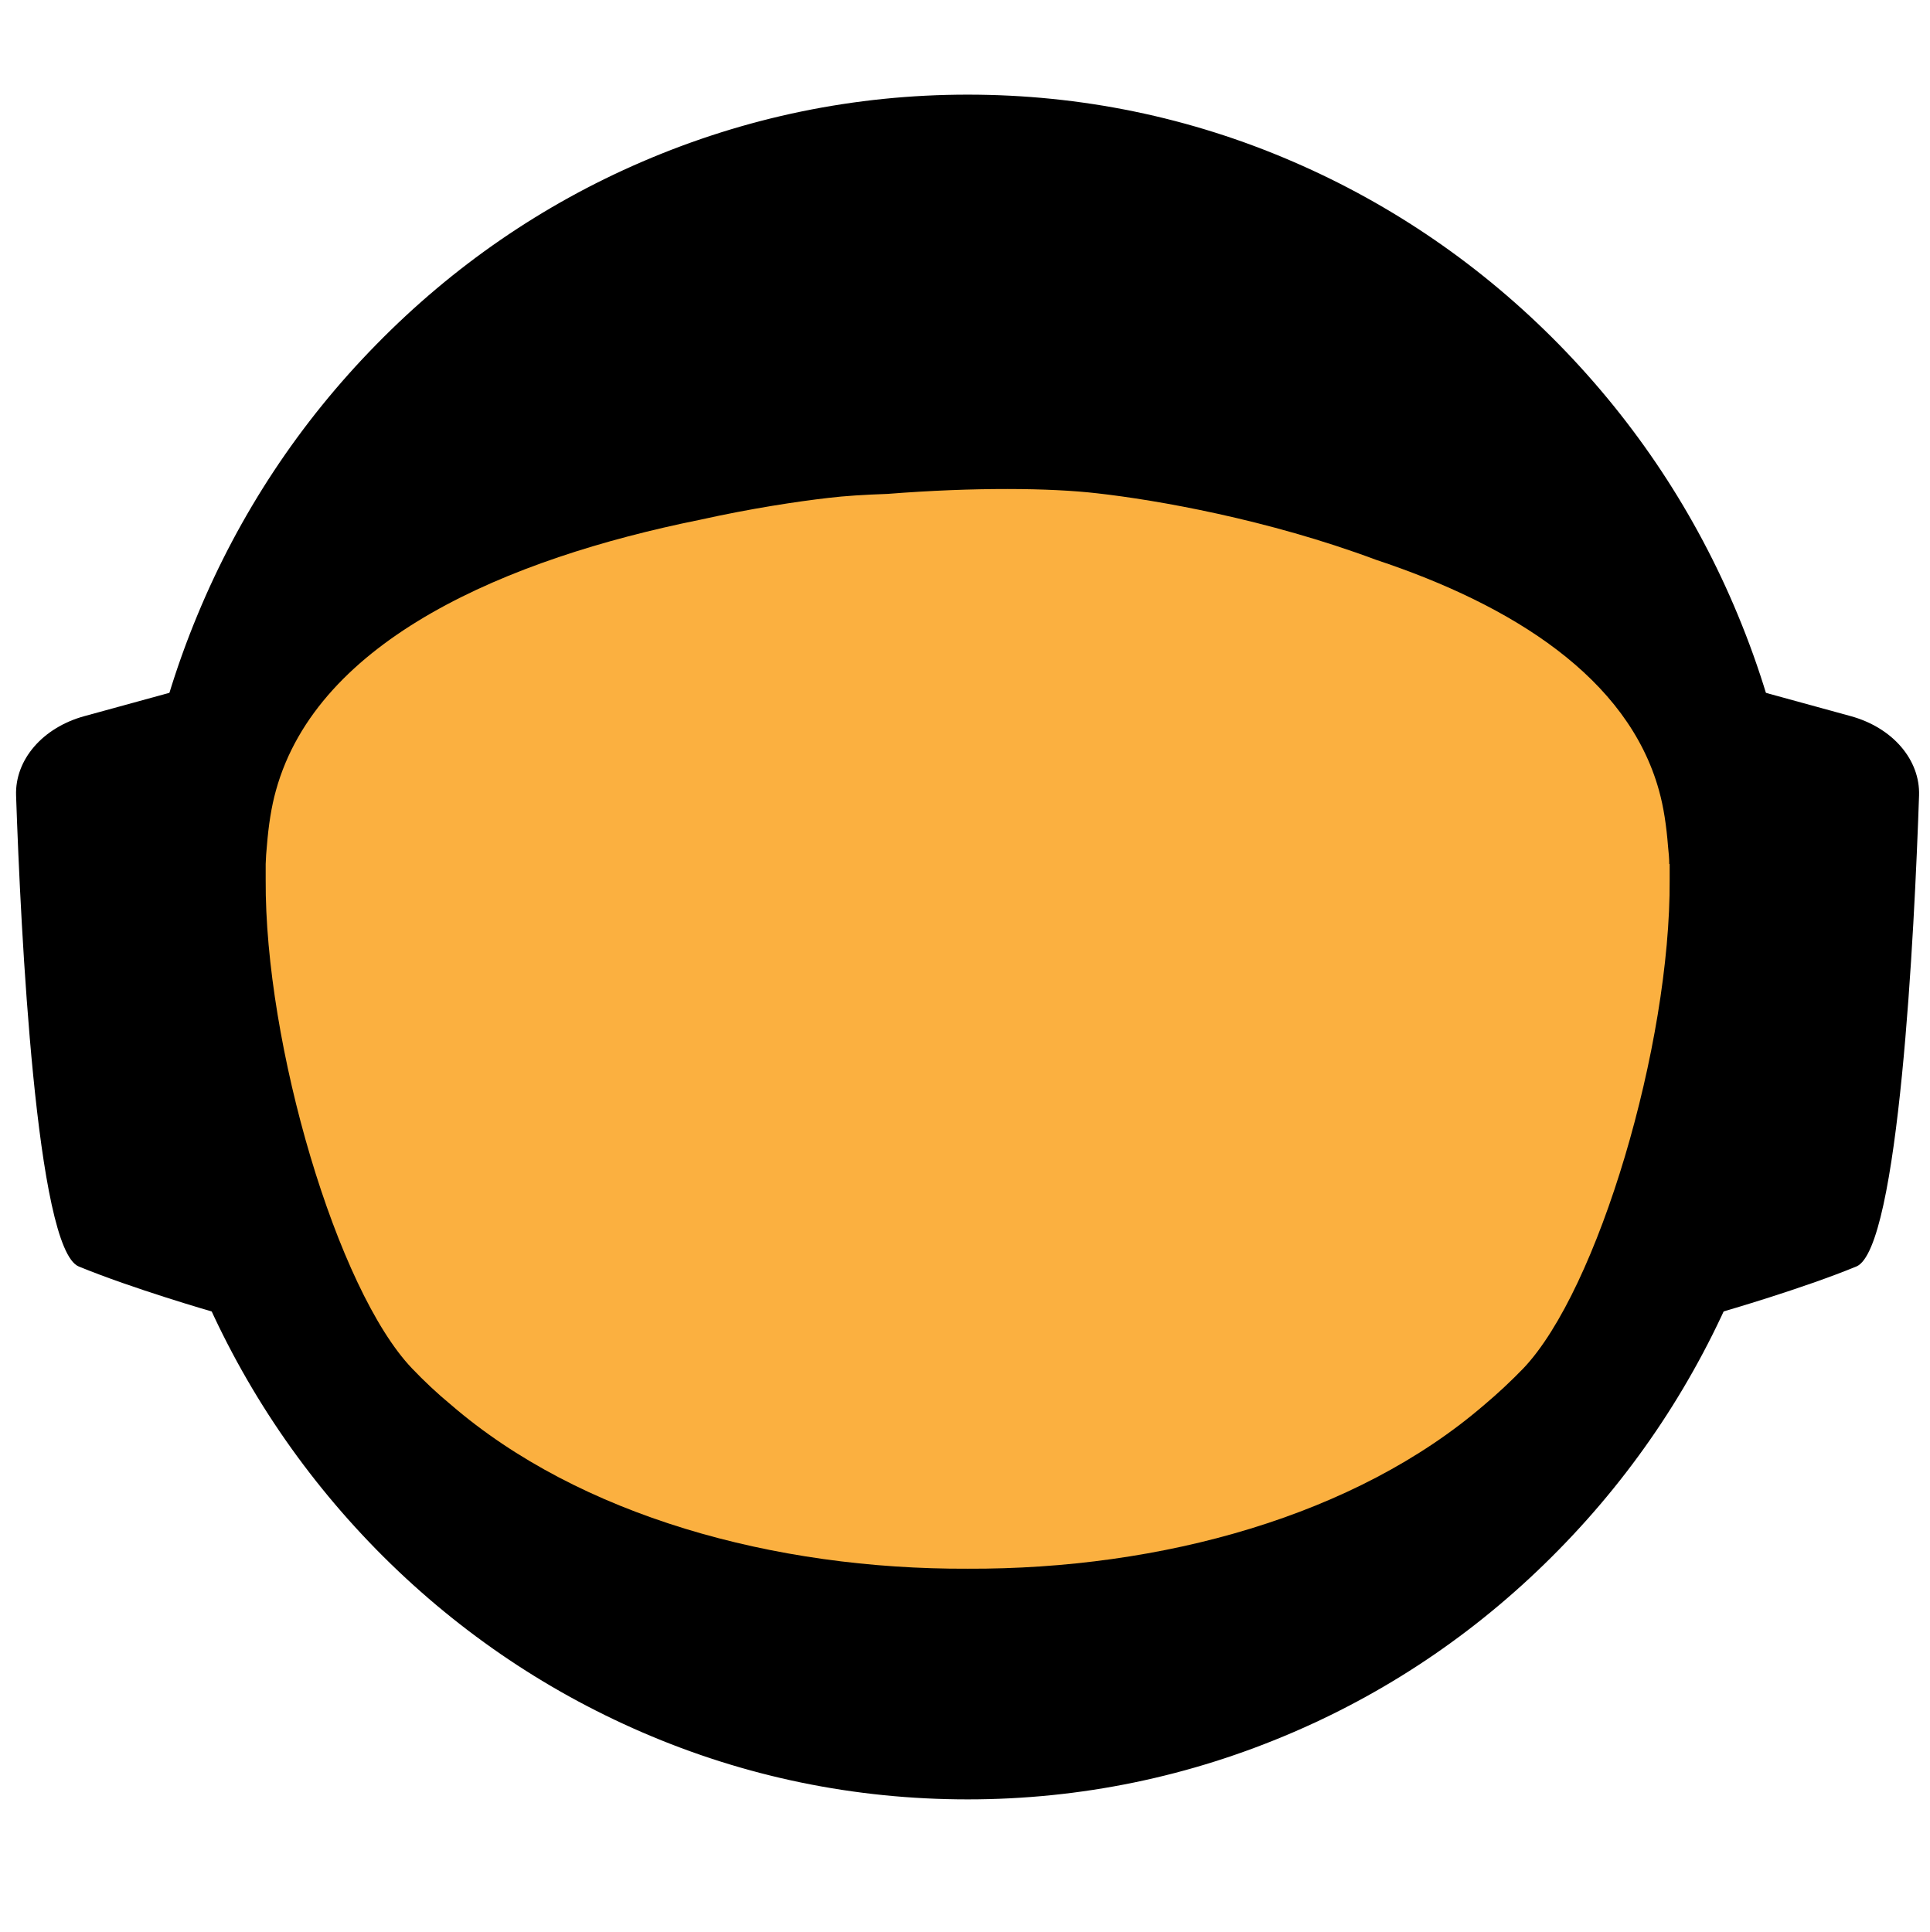
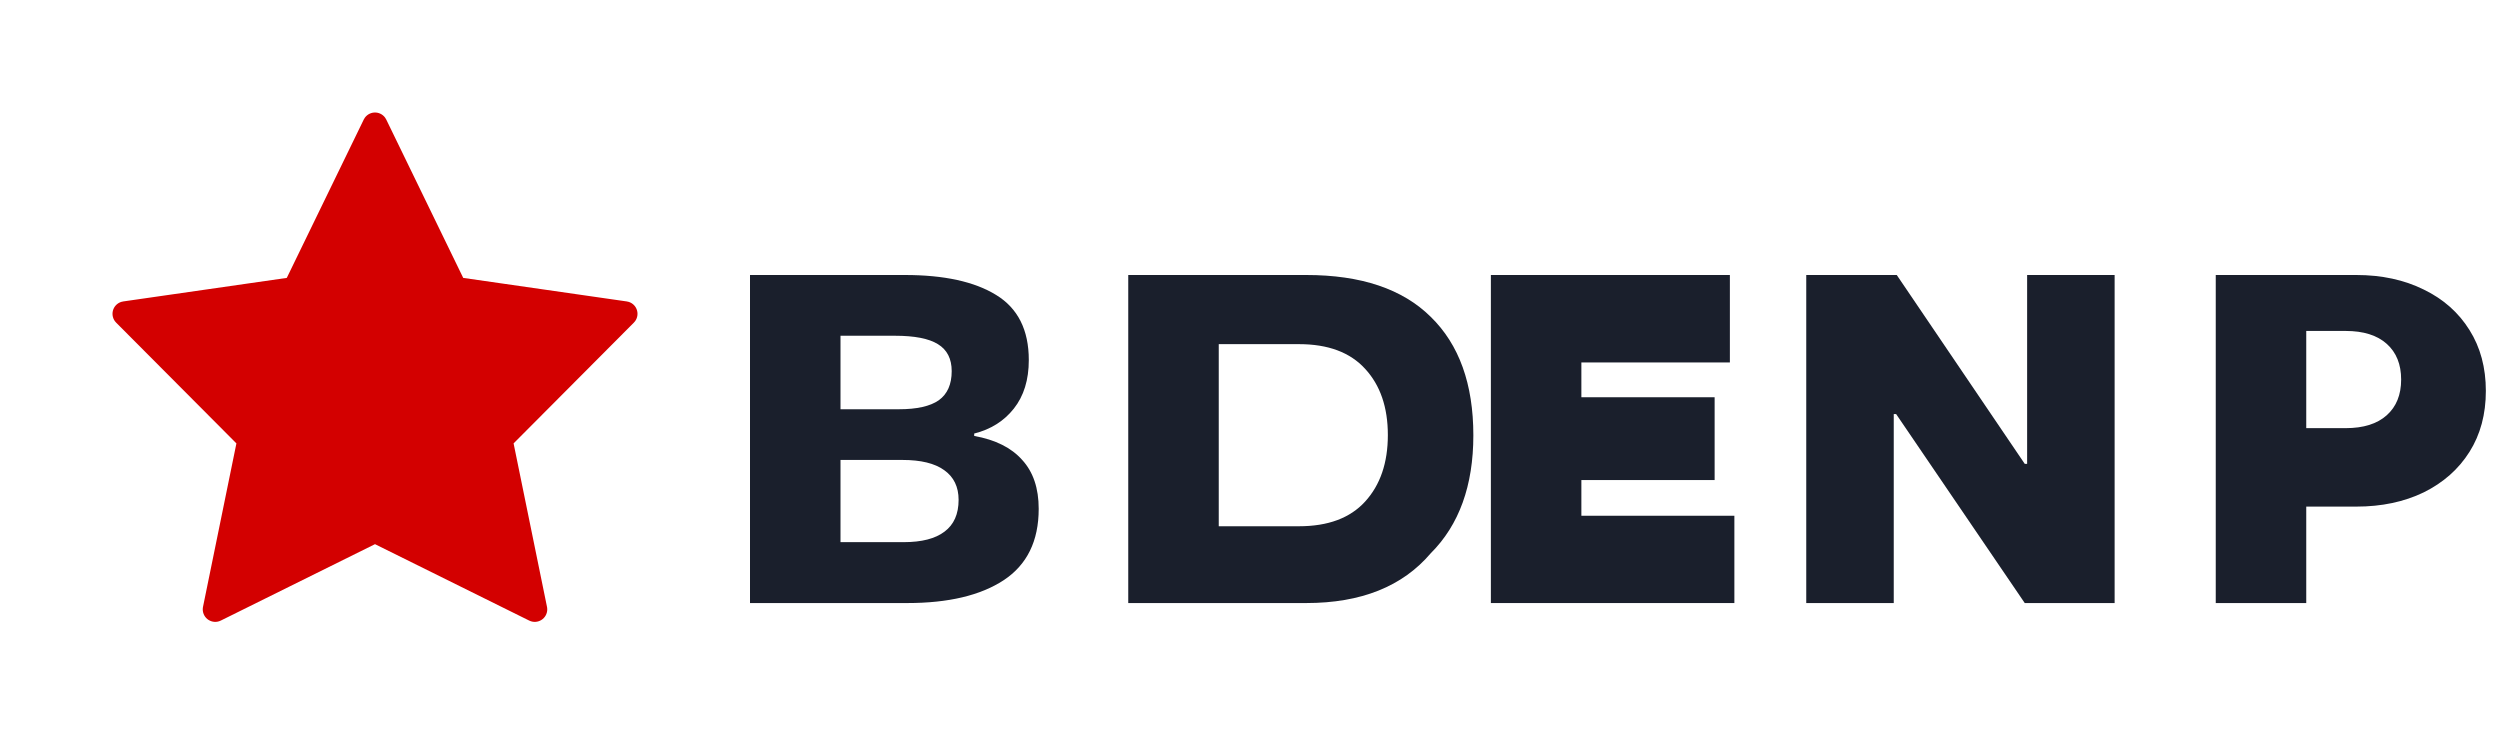
- <svg xmlns="http://www.w3.org/2000/svg" id="_Слой_2" version="1.1" viewBox="0 0 960 961.5">
-   <defs>
-     <style>
-       .st0 {
-         fill: #fbb040;
-       }
- 
-       .st1 {
-         opacity: 0;
-       }
-     </style>
-   </defs>
-   <g id="_Слой_6">
-     <g>
-       <g>
-         <g id="_ухо" class="st1">
-           <path d="M152.5,338.9l-45,12.4c-17.6,4.8-29.3,18.4-28.8,33.5,2,57.1,8.5,191.3,26.5,198.7,22.9,9.4,56.1,19,56.1,19l-8.8-263.5h0Z" />
-         </g>
-         <g id="_ухо-2" class="st1">
-           <path d="M807,338.9l45,12.4c17.6,4.8,29.3,18.4,28.8,33.5-2,57.1-8.5,191.3-26.5,198.7-22.9,9.4-56.1,19-56.1,19l8.8-263.5h0Z" />
-         </g>
-       </g>
-       <g id="_голова" class="st1">
-         <ellipse cx="479.8" cy="448.6" rx="347.6" ry="354.6" />
-       </g>
-       <g id="_контур_голова" class="st1">
-         <ellipse cx="479.8" cy="448.6" rx="347.6" ry="354.6" />
-       </g>
-       <g>
-         <g class="st1">
-           <path d="M417.9,247c77.2-8.8,335.3,7.3,369.3,130.1,18.2,65.8-20.5,215-60.4,256.9-112.4,118.1-387.1,120.9-497.1-3.9-33.8-38.4-63.6-159.4-61.8-220.3,3.6-120.5,188.5-155.8,250-162.8h0Z" />
-         </g>
-         <g class="st1">
-           <path d="M537.4,245c-77.2-8.8-331.1,9.3-365,132.1-18.2,65.8,20.5,215,60.4,256.9,112.4,118.1,387.1,120.9,497.1-3.9,33.8-38.4,63.6-159.4,61.8-220.3-3.6-120.5-192.8-157.8-254.3-164.9h0Z" />
-         </g>
-       </g>
-     </g>
-     <g>
-       <g id="_ухо-3">
-         <path d="M95.2,341.8l-53.2,14.6c-20.8,5.7-34.6,21.7-34,39.5,2.3,67.4,10,225.7,31.2,234.4,27,11.1,66.2,22.4,66.2,22.4" />
-       </g>
-       <g id="_ухо-4">
-         <path d="M867.7,341.8l53.2,14.6c20.8,5.7,34.6,21.7,34,39.5-2.3,67.4-10,225.7-31.2,234.4-27,11.1-66.2,22.4-66.2,22.4" />
-       </g>
-     </g>
-     <g id="_голова-2">
-       <ellipse cx="481.5" cy="471.3" rx="410.2" ry="418.5" />
-       <path d="M481.5,895.5c-56.2,0-110.7-11.2-162-33.4-49.5-21.4-94-52-132.2-90.9-38.2-39-68.2-84.3-89.1-134.8-21.7-52.3-32.7-107.8-32.7-165.1s11-112.8,32.7-165.1c20.9-50.5,50.9-95.9,89.1-134.8,38.2-39,82.7-69.6,132.2-90.9,51.3-22.1,105.8-33.4,162-33.4s110.7,11.2,162,33.4c49.5,21.4,94,52,132.2,90.9,38.2,39,68.2,84.3,89.1,134.8,21.7,52.3,32.7,107.8,32.7,165.1s-11,112.8-32.7,165.1c-20.9,50.5-50.9,95.9-89.1,134.8-38.2,39-82.7,69.6-132.2,90.9-51.3,22.1-105.8,33.4-162,33.4ZM481.5,58.5c-54.6,0-107.6,10.9-157.4,32.4-48.2,20.8-91.4,50.5-128.6,88.4-37.2,37.9-66.3,82-86.7,131.2-21.1,50.9-31.8,105-31.8,160.7s10.7,109.8,31.8,160.7c20.4,49.2,49.6,93.3,86.7,131.2,37.2,37.9,80.4,67.7,128.6,88.4,49.9,21.5,102.8,32.4,157.4,32.4s107.6-10.9,157.4-32.4c48.2-20.8,91.4-50.5,128.6-88.4,37.2-37.9,66.3-82,86.7-131.2,21.1-50.9,31.8-105,31.8-160.7s-10.7-109.8-31.8-160.7c-20.4-49.2-49.6-93.3-86.7-131.2-37.2-37.9-80.4-67.7-128.6-88.4-49.9-21.5-102.8-32.4-157.4-32.4Z" />
-     </g>
-     <path class="st0" d="M830.6,430c0-2.9-.3-5.8-.6-8.7-.8-10.3-2.2-19.7-4.5-27.9-15.5-56-72.7-92.2-140.8-114.8-54.1-20.2-109.4-29.8-138.8-33.1-23.3-2.7-61-3.1-104.3.3-11.4.4-21.3,1-29.5,2-15.6,1.8-38.2,5.2-63.9,10.9-95.5,19.3-190.1,59.4-210.9,134.7-2.3,8.2-3.7,17.5-4.5,27.6-.3,2.9-.5,5.9-.6,9,0,2.5,0,5,0,7.7-.5,82.3,35.6,204.3,72.8,243.3,6.1,6.4,12.6,12.5,19.5,18.2,63.9,55.1,160.5,81.9,257,81.5,96.5.4,193.1-26.4,257-81.5,6.9-5.8,13.4-11.9,19.5-18.2,37.1-39,73.3-160.9,72.8-243.3,0-2.6,0-5.2,0-7.7h0Z" />
-   </g>
+ <svg xmlns="http://www.w3.org/2000/svg" width="200" height="60" viewBox="0 0 200 60" fill="none">
+   <path d="M30 10L36.39 23.146L50 25.105L40 35.146L42.78 48.75L30 42.417L17.22 48.75L20 35.146L10 25.105L23.61 23.146L30 10Z" fill="#D30000" stroke="#D30000" stroke-width="2" stroke-linecap="round" stroke-linejoin="round" />
+   <path d="M60 22H72.392C75.528 22 77.96 22.532 79.688 23.596C81.432 24.66 82.304 26.396 82.304 28.804C82.304 30.388 81.904 31.684 81.104 32.692C80.32 33.684 79.264 34.348 77.936 34.684V34.876C79.632 35.18 80.912 35.82 81.776 36.796C82.656 37.756 83.096 39.06 83.096 40.708C83.096 43.284 82.16 45.188 80.288 46.42C78.432 47.636 75.864 48.244 72.584 48.244H60V22ZM67.24 32.74H71.912C73.352 32.74 74.416 32.5 75.104 32.02C75.792 31.524 76.136 30.748 76.136 29.692C76.136 28.7 75.768 27.98 75.032 27.532C74.312 27.084 73.168 26.86 71.6 26.86H67.24V32.74ZM67.24 37.54V43.372H72.296C73.736 43.372 74.824 43.092 75.56 42.532C76.312 41.972 76.688 41.124 76.688 39.988C76.688 38.948 76.304 38.156 75.536 37.612C74.784 37.068 73.672 36.796 72.2 36.796H67.24V37.54Z" fill="#1A1F2C" />
+   <path d="M104.5 48.244H90.26V22H104.5C108.884 22 112.204 23.116 114.46 25.348C116.732 27.564 117.868 30.724 117.868 34.828C117.868 38.844 116.732 41.996 114.46 44.26C112.204 46.916 108.884 48.244 104.5 48.244ZM97.5 42.1H103.924C106.244 42.1 108.004 41.444 109.204 40.132C110.42 38.804 111.028 37.028 111.028 34.804C111.028 32.58 110.42 30.812 109.204 29.5C108.004 28.188 106.244 27.532 103.924 27.532H97.5V42.1Z" fill="#1A1F2C" />
+   <path d="M126.51 41.26H138.75V48.244H119.27V22H138.39V28.996H126.51V31.78H137.17V38.404H126.51V41.26Z" fill="#1A1F2C" />
+   <path d="M144.5 22H151.74L161.98 37.108H162.17V22H169.17V48.244H161.98L151.69 33.124H151.5V48.244H144.5V22Z" fill="#1A1F2C" />
+   <path d="M188.5 22C190.532 22 192.332 22.388 193.9 23.164C195.468 23.924 196.688 25.004 197.56 26.404C198.432 27.788 198.868 29.412 198.868 31.276C198.868 33.14 198.432 34.764 197.56 36.148C196.688 37.532 195.468 38.612 193.9 39.388C192.332 40.148 190.532 40.528 188.5 40.528H184.5V48.244H177.26V22H188.5ZM187.652 34.252C189.076 34.252 190.172 33.908 190.94 33.22C191.708 32.532 192.092 31.58 192.092 30.364C192.092 29.148 191.708 28.196 190.94 27.508C190.172 26.82 189.076 26.476 187.652 26.476H184.5V34.252H187.652Z" fill="#1A1F2C" />
</svg>
